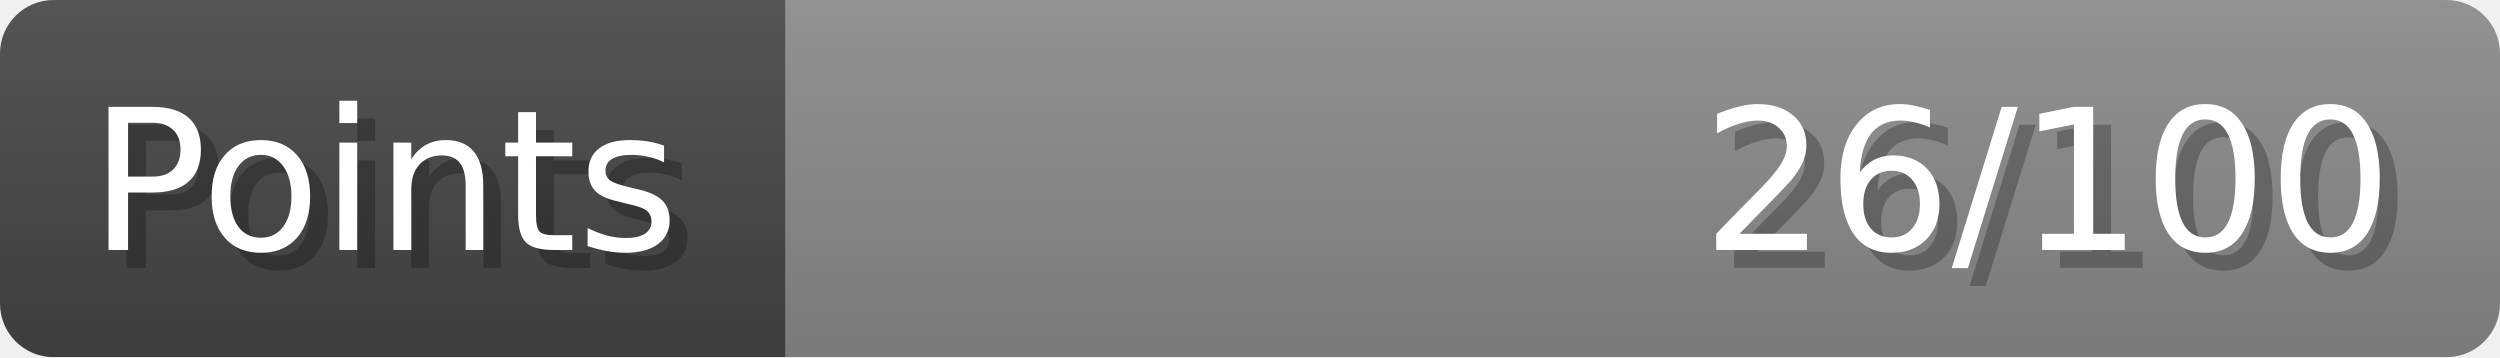
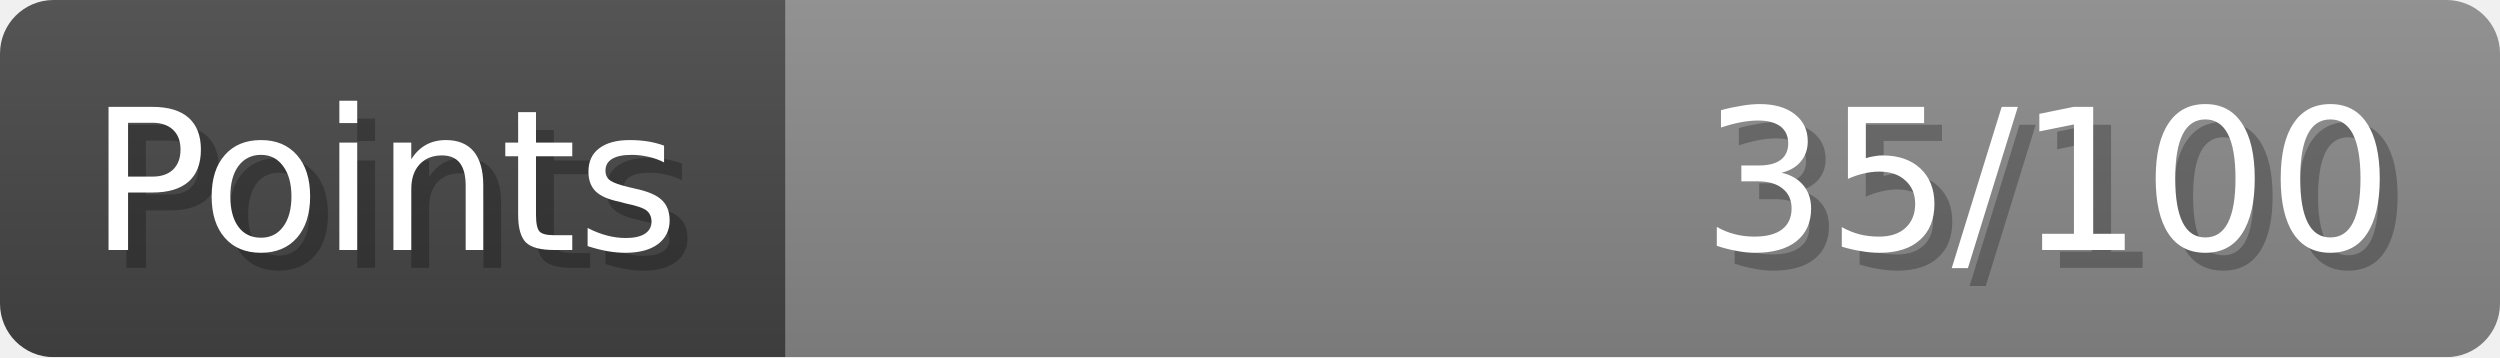
- <svg xmlns="http://www.w3.org/2000/svg" width="140px" height="20px" role="img" aria-label="Points: 26/100">
+ <svg xmlns="http://www.w3.org/2000/svg" width="140px" height="20px" role="img" aria-label="Points: 35/100">
  <linearGradient id="a" x2="0" y2="100%">
    <stop offset="0" stop-opacity=".1" stop-color="#EEE" />
    <stop offset="1" stop-opacity=".1" />
  </linearGradient>
  <mask id="m">
    <rect width="100%" height="100%" rx="3" fill="#FFF" />
  </mask>
  <g mask="url(#m)">
    <rect x="0" y="0" width="44" height="20" fill="#444" />
    <svg x="44" y="0" width="96" height="20">
      <rect width="100%" height="100%" fill="#888888" />
      <rect width="0%" height="100%" fill="#33CC11" transform="">
-         <animate attributeName="width" begin="0.5s" dur="600ms" from="0%" to="26%" repeatCount="1" fill="freeze" calcMode="spline" keyTimes="0; 1" keySplines="0.3, 0.61, 0.355, 1" />
+         <animate attributeName="width" begin="0.5s" dur="600ms" from="0%" to="35%" repeatCount="1" fill="freeze" calcMode="spline" keyTimes="0; 1" keySplines="0.3, 0.61, 0.355, 1" />
      </rect>
    </svg>
    <rect width="140" height="20" fill="url(#a)" />
  </g>
  <g aria-hidden="true" font-size="11" font-family="Verdana, DejaVu Sans, sans-serif" fill="#FFFFFF">
    <text x="6" y="15" fill="#000" opacity="0.25">Points</text>
    <text x="5" y="14">Points</text>
-     <text x="135" y="15" fill="#000" opacity="0.25" text-anchor="end">26/100</text>
-     <text x="134" y="14" text-anchor="end">26/100</text>
+     <text x="135" y="15" fill="#000" opacity="0.25" text-anchor="end">35/100</text>
+     <text x="134" y="14" text-anchor="end">35/100</text>
  </g>
</svg>
